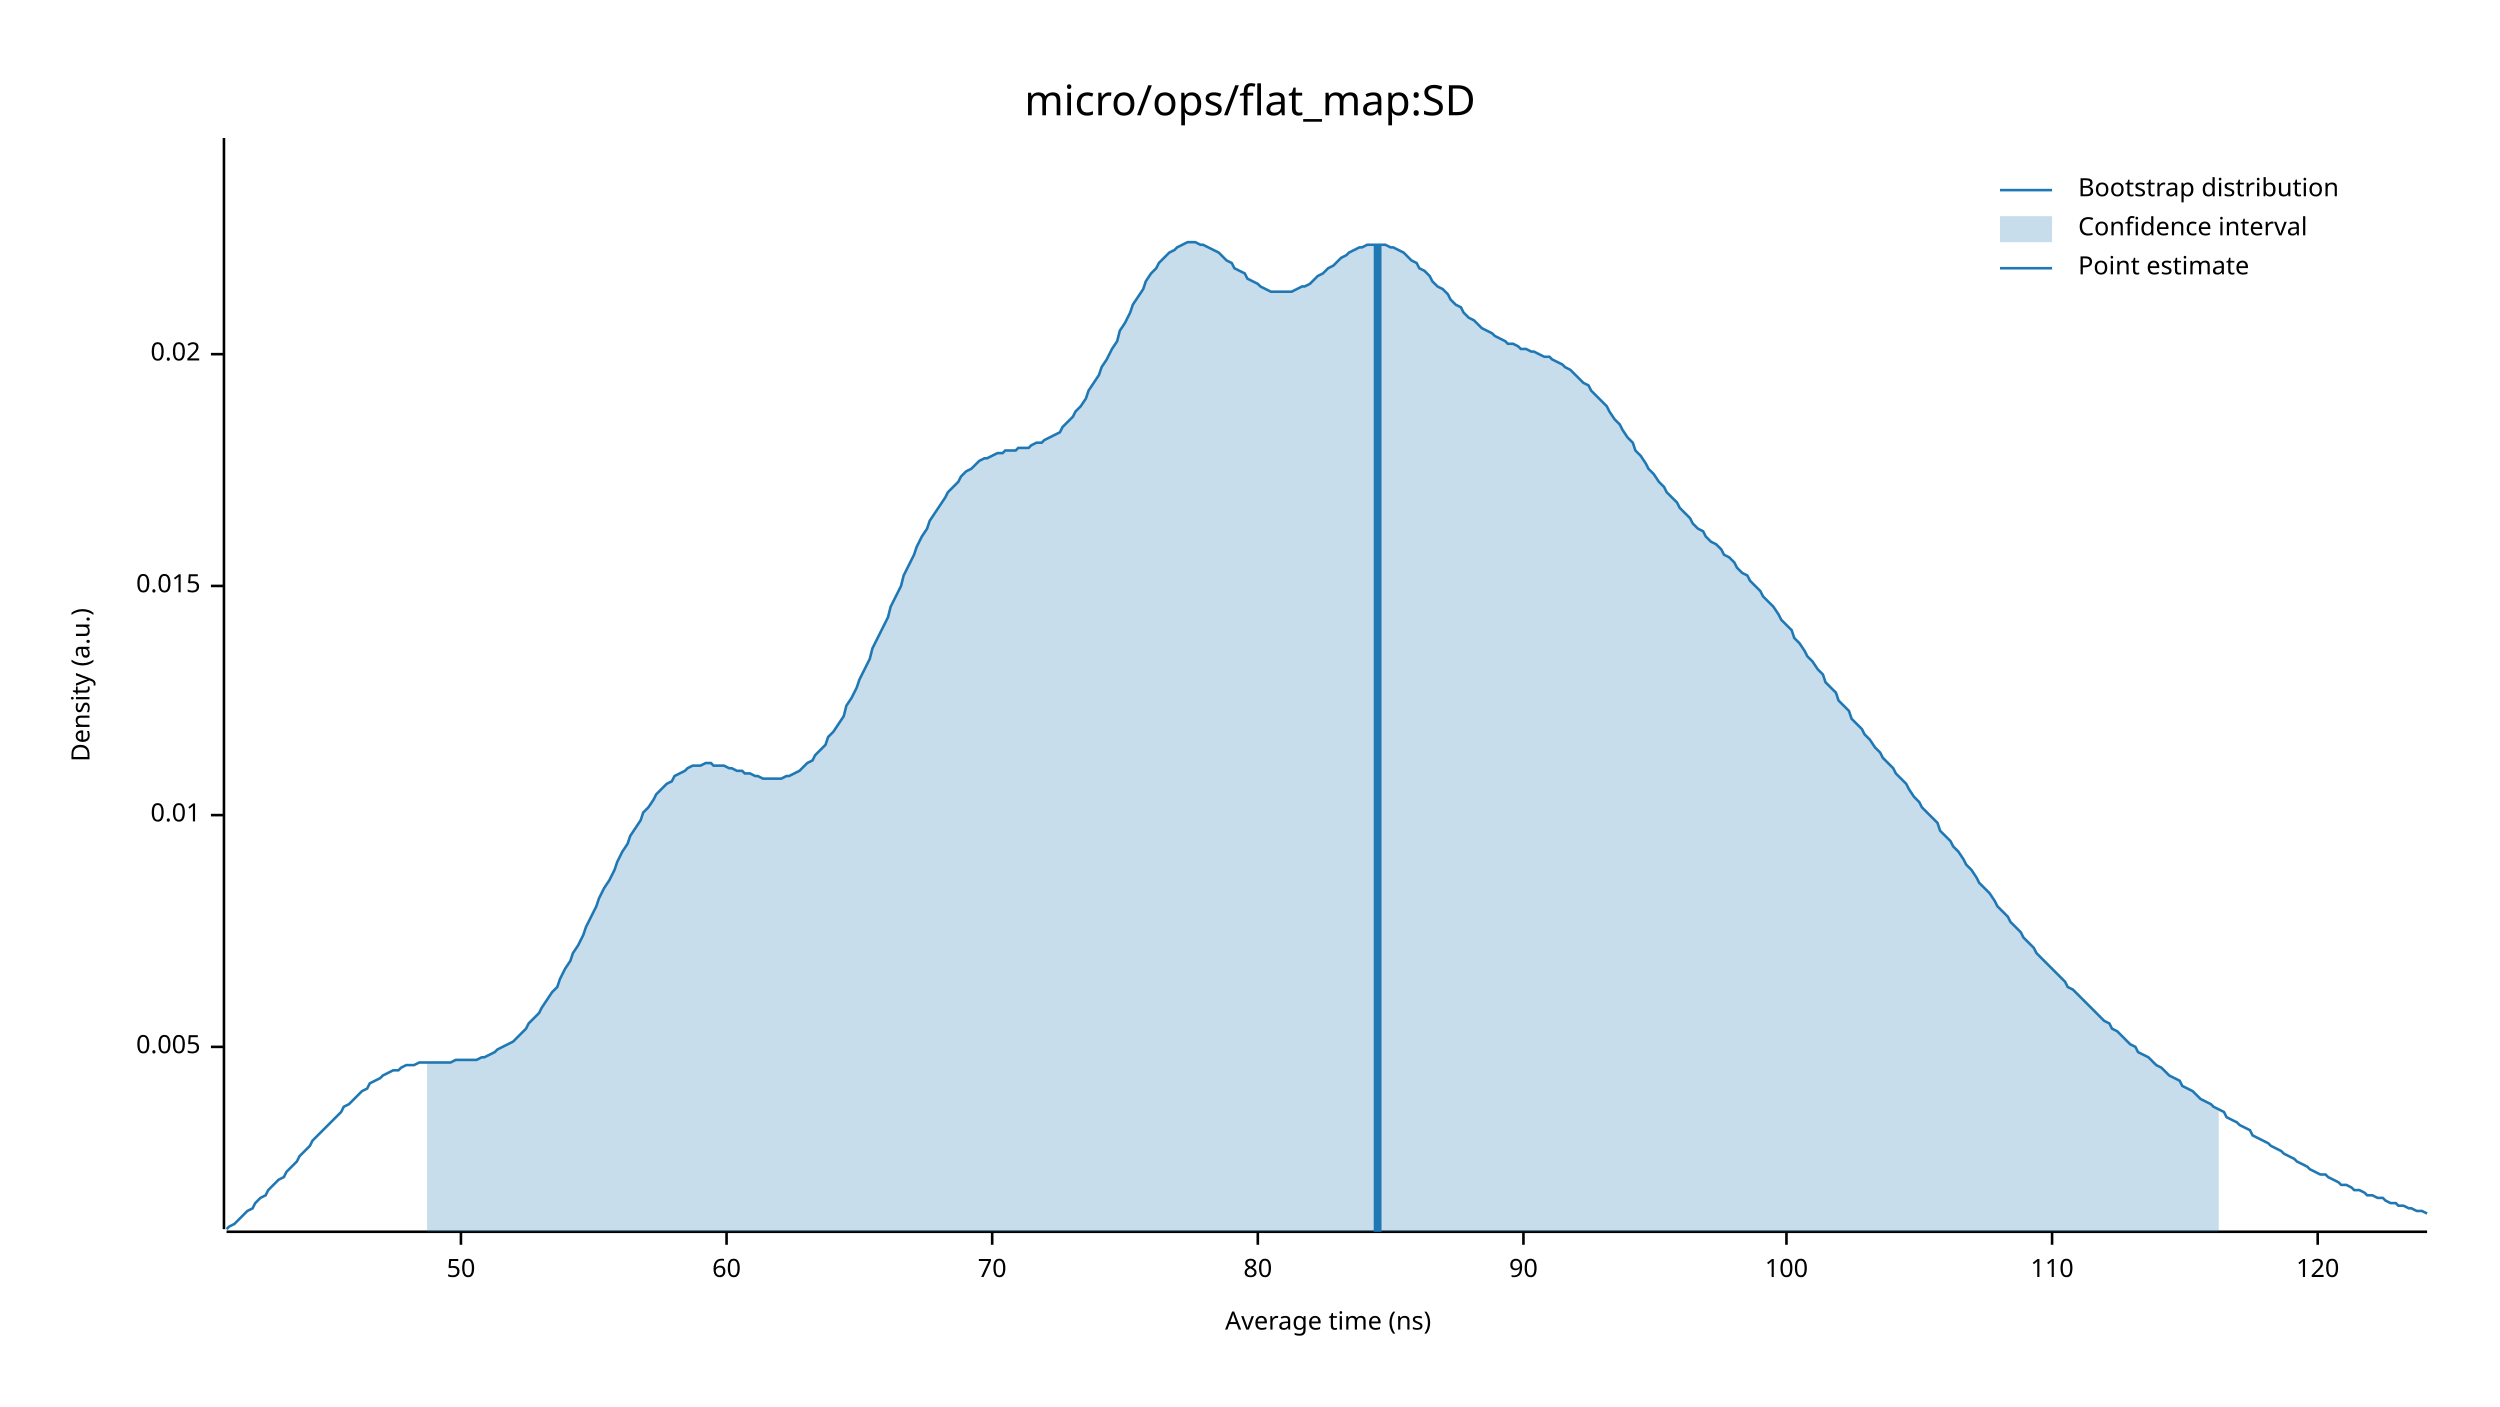
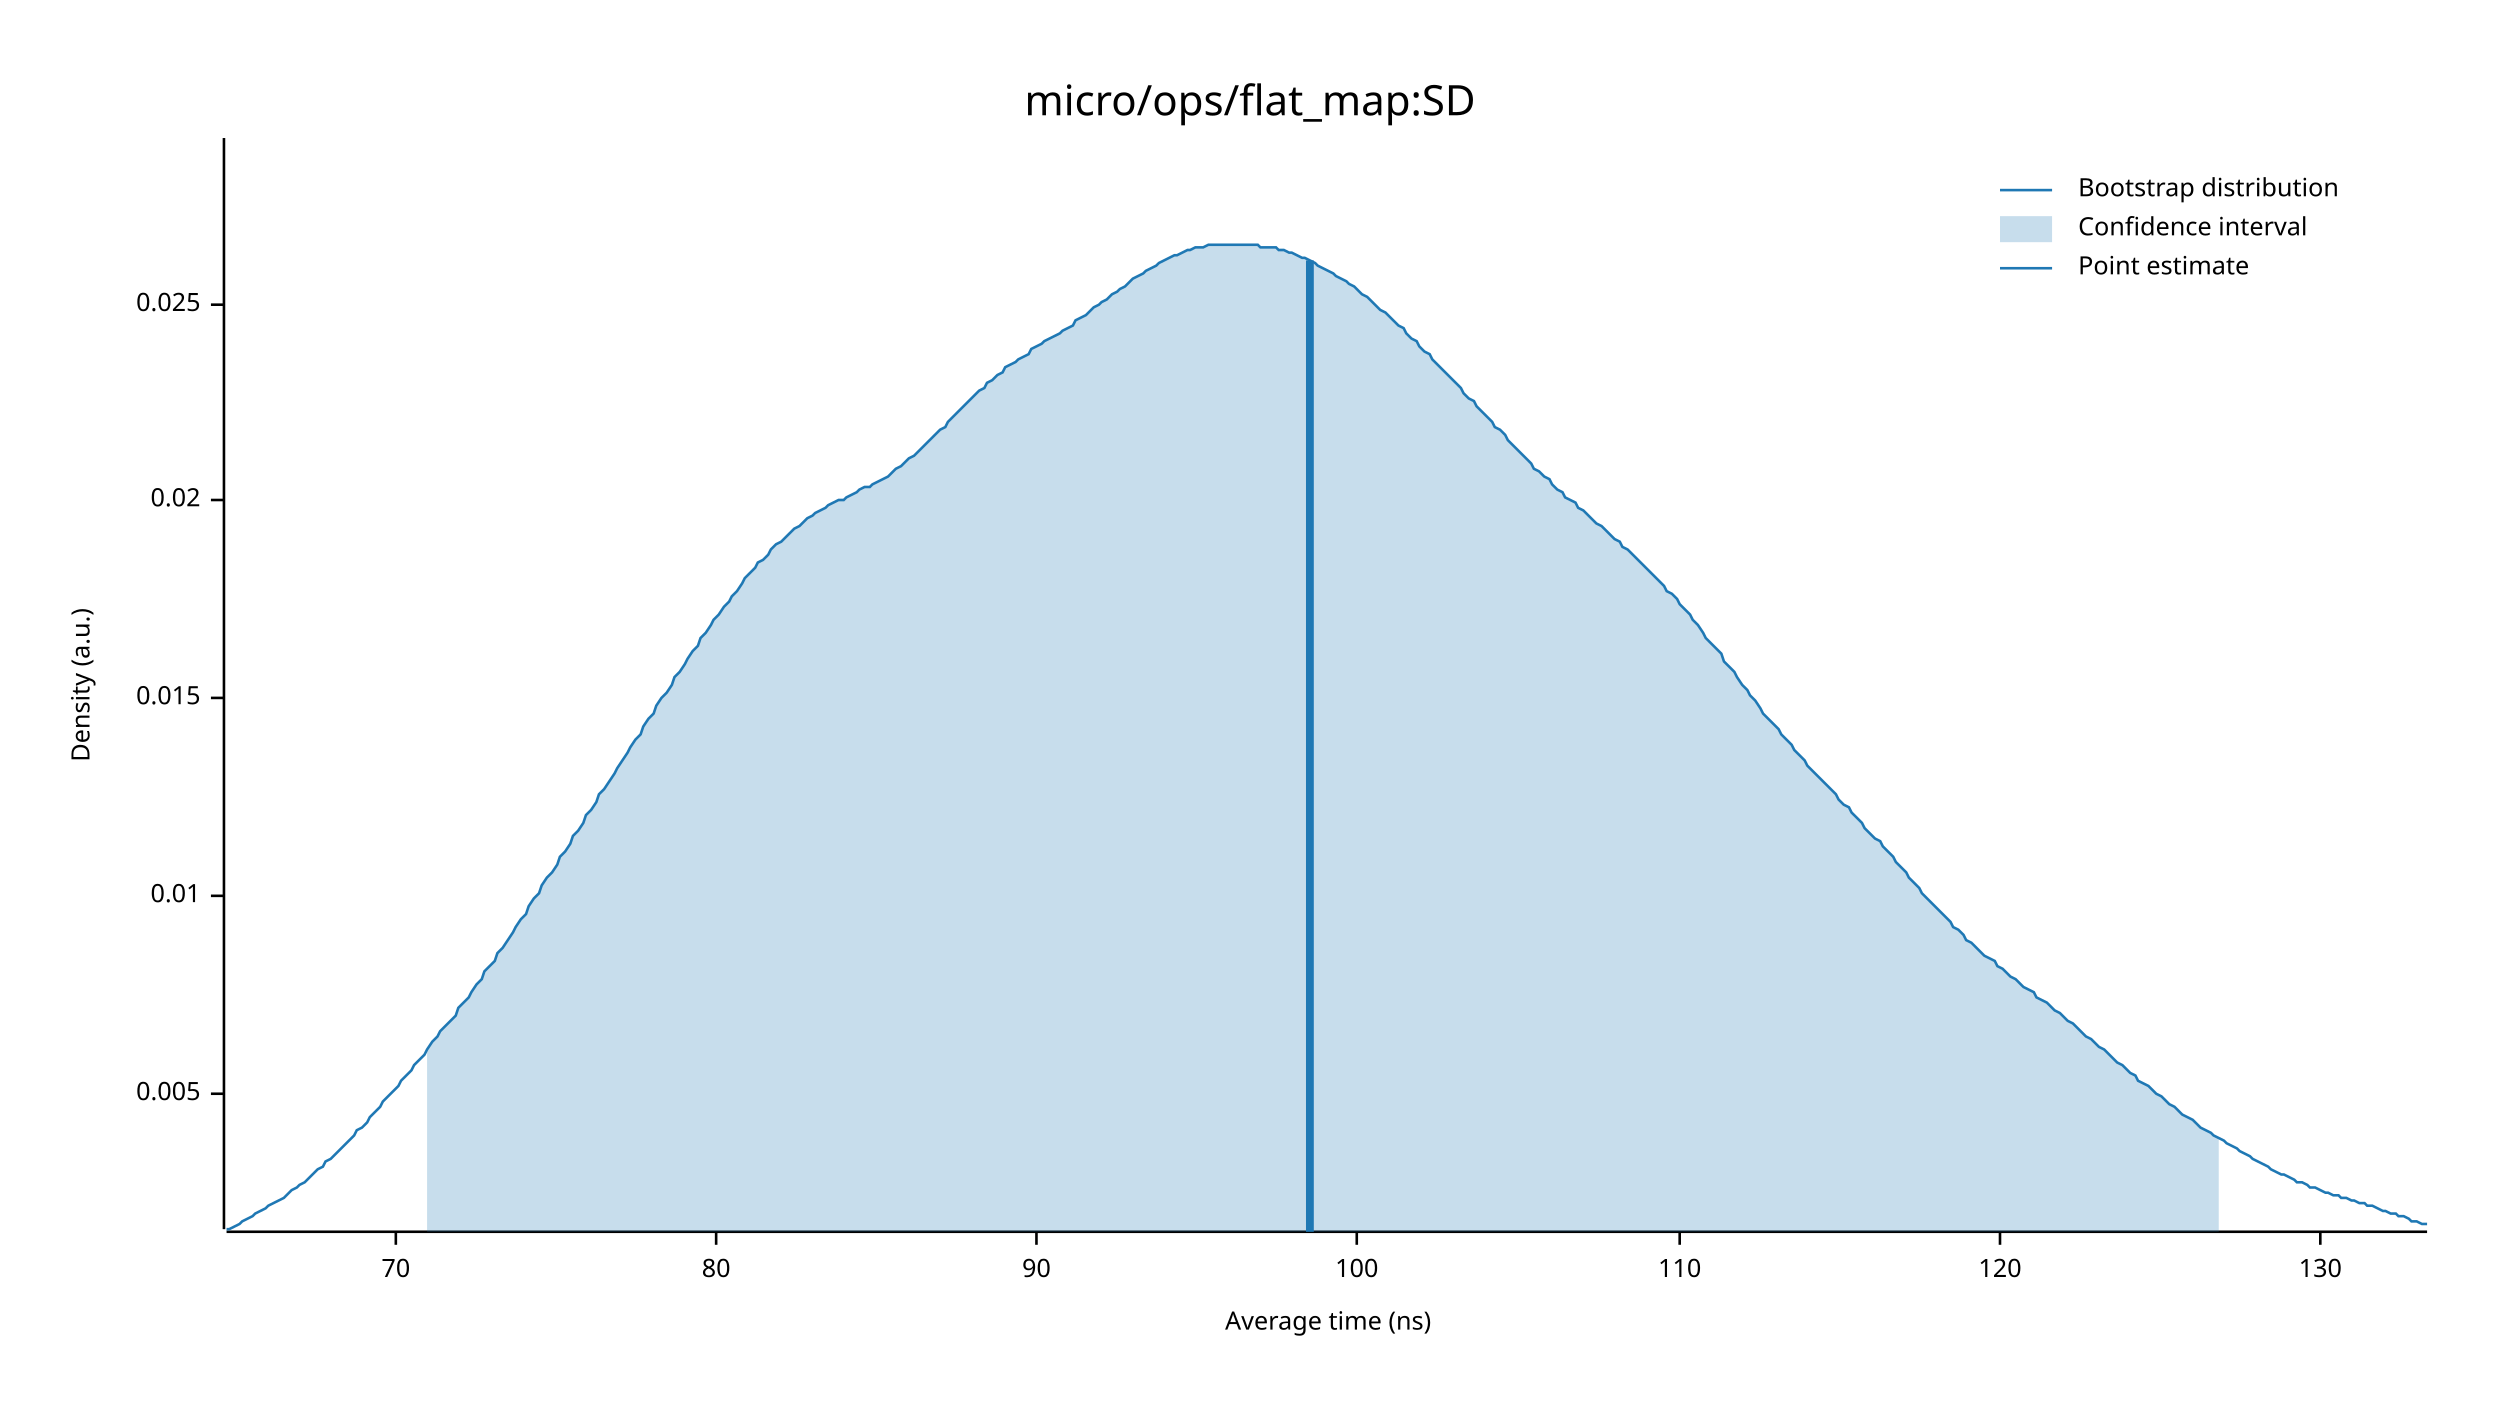
<svg xmlns="http://www.w3.org/2000/svg" width="960" height="540" viewBox="0 0 960 540">
  <text x="480" y="32" dy="0.76em" text-anchor="middle" font-family="sans-serif" font-size="16.129" opacity="1" fill="#000000">
micro/ops/flat_map:SD
</text>
  <text x="27" y="263" dy="0.76em" text-anchor="middle" font-family="sans-serif" font-size="9.677" opacity="1" fill="#000000" transform="rotate(270, 27, 263)">
Density (a.u.)
</text>
  <text x="510" y="513" dy="-0.5ex" text-anchor="middle" font-family="sans-serif" font-size="9.677" opacity="1" fill="#000000">
Average time (ns)
</text>
  <polyline fill="none" opacity="1" stroke="#000000" stroke-width="1" points="86,53 86,472 " />
-   <text x="77" y="402" dy="0.5ex" text-anchor="end" font-family="sans-serif" font-size="9.677" opacity="1" fill="#000000">
+   <text x="77" y="420" dy="0.5ex" text-anchor="end" font-family="sans-serif" font-size="9.677" opacity="1" fill="#000000">
0.005
</text>
-   <polyline fill="none" opacity="1" stroke="#000000" stroke-width="1" points="81,402 86,402 " />
-   <text x="77" y="313" dy="0.5ex" text-anchor="end" font-family="sans-serif" font-size="9.677" opacity="1" fill="#000000">
+   <polyline fill="none" opacity="1" stroke="#000000" stroke-width="1" points="81,420 86,420 " />
+   <text x="77" y="344" dy="0.5ex" text-anchor="end" font-family="sans-serif" font-size="9.677" opacity="1" fill="#000000">
0.01
</text>
-   <polyline fill="none" opacity="1" stroke="#000000" stroke-width="1" points="81,313 86,313 " />
-   <text x="77" y="225" dy="0.5ex" text-anchor="end" font-family="sans-serif" font-size="9.677" opacity="1" fill="#000000">
+   <polyline fill="none" opacity="1" stroke="#000000" stroke-width="1" points="81,344 86,344 " />
+   <text x="77" y="268" dy="0.5ex" text-anchor="end" font-family="sans-serif" font-size="9.677" opacity="1" fill="#000000">
0.015
</text>
-   <polyline fill="none" opacity="1" stroke="#000000" stroke-width="1" points="81,225 86,225 " />
-   <text x="77" y="136" dy="0.5ex" text-anchor="end" font-family="sans-serif" font-size="9.677" opacity="1" fill="#000000">
+   <polyline fill="none" opacity="1" stroke="#000000" stroke-width="1" points="81,268 86,268 " />
+   <text x="77" y="192" dy="0.5ex" text-anchor="end" font-family="sans-serif" font-size="9.677" opacity="1" fill="#000000">
0.02
</text>
-   <polyline fill="none" opacity="1" stroke="#000000" stroke-width="1" points="81,136 86,136 " />
+   <polyline fill="none" opacity="1" stroke="#000000" stroke-width="1" points="81,192 86,192 " />
+   <text x="77" y="117" dy="0.5ex" text-anchor="end" font-family="sans-serif" font-size="9.677" opacity="1" fill="#000000">
+ 0.025
+ </text>
+   <polyline fill="none" opacity="1" stroke="#000000" stroke-width="1" points="81,117 86,117 " />
  <polyline fill="none" opacity="1" stroke="#000000" stroke-width="1" points="87,473 932,473 " />
-   <text x="177" y="483" dy="0.76em" text-anchor="middle" font-family="sans-serif" font-size="9.677" opacity="1" fill="#000000">
- 50
- </text>
-   <polyline fill="none" opacity="1" stroke="#000000" stroke-width="1" points="177,473 177,478 " />
-   <text x="279" y="483" dy="0.76em" text-anchor="middle" font-family="sans-serif" font-size="9.677" opacity="1" fill="#000000">
- 60
- </text>
-   <polyline fill="none" opacity="1" stroke="#000000" stroke-width="1" points="279,473 279,478 " />
-   <text x="381" y="483" dy="0.76em" text-anchor="middle" font-family="sans-serif" font-size="9.677" opacity="1" fill="#000000">
+   <text x="152" y="483" dy="0.76em" text-anchor="middle" font-family="sans-serif" font-size="9.677" opacity="1" fill="#000000">
70
</text>
-   <polyline fill="none" opacity="1" stroke="#000000" stroke-width="1" points="381,473 381,478 " />
-   <text x="483" y="483" dy="0.76em" text-anchor="middle" font-family="sans-serif" font-size="9.677" opacity="1" fill="#000000">
+   <polyline fill="none" opacity="1" stroke="#000000" stroke-width="1" points="152,473 152,478 " />
+   <text x="275" y="483" dy="0.76em" text-anchor="middle" font-family="sans-serif" font-size="9.677" opacity="1" fill="#000000">
80
</text>
-   <polyline fill="none" opacity="1" stroke="#000000" stroke-width="1" points="483,473 483,478 " />
-   <text x="585" y="483" dy="0.76em" text-anchor="middle" font-family="sans-serif" font-size="9.677" opacity="1" fill="#000000">
+   <polyline fill="none" opacity="1" stroke="#000000" stroke-width="1" points="275,473 275,478 " />
+   <text x="398" y="483" dy="0.76em" text-anchor="middle" font-family="sans-serif" font-size="9.677" opacity="1" fill="#000000">
90
</text>
-   <polyline fill="none" opacity="1" stroke="#000000" stroke-width="1" points="585,473 585,478 " />
-   <text x="686" y="483" dy="0.76em" text-anchor="middle" font-family="sans-serif" font-size="9.677" opacity="1" fill="#000000">
+   <polyline fill="none" opacity="1" stroke="#000000" stroke-width="1" points="398,473 398,478 " />
+   <text x="521" y="483" dy="0.76em" text-anchor="middle" font-family="sans-serif" font-size="9.677" opacity="1" fill="#000000">
100
</text>
-   <polyline fill="none" opacity="1" stroke="#000000" stroke-width="1" points="686,473 686,478 " />
-   <text x="788" y="483" dy="0.76em" text-anchor="middle" font-family="sans-serif" font-size="9.677" opacity="1" fill="#000000">
+   <polyline fill="none" opacity="1" stroke="#000000" stroke-width="1" points="521,473 521,478 " />
+   <text x="645" y="483" dy="0.76em" text-anchor="middle" font-family="sans-serif" font-size="9.677" opacity="1" fill="#000000">
110
</text>
-   <polyline fill="none" opacity="1" stroke="#000000" stroke-width="1" points="788,473 788,478 " />
-   <text x="890" y="483" dy="0.76em" text-anchor="middle" font-family="sans-serif" font-size="9.677" opacity="1" fill="#000000">
+   <polyline fill="none" opacity="1" stroke="#000000" stroke-width="1" points="645,473 645,478 " />
+   <text x="768" y="483" dy="0.76em" text-anchor="middle" font-family="sans-serif" font-size="9.677" opacity="1" fill="#000000">
120
</text>
-   <polyline fill="none" opacity="1" stroke="#000000" stroke-width="1" points="890,473 890,478 " />
-   <polyline fill="none" opacity="1" stroke="#1F78B4" stroke-width="1" points="87,472 88,471 90,470 92,468 93,467 95,465 97,464 98,462 100,460 102,459 103,457 105,455 107,453 109,452 110,450 112,448 114,446 115,444 117,442 119,440 120,438 122,436 124,434 125,433 127,431 129,429 131,427 132,425 134,424 136,422 137,421 139,419 141,418 142,416 144,415 146,414 147,413 149,412 151,411 153,411 154,410 156,409 158,409 159,409 161,408 163,408 164,408 166,408 168,408 169,408 171,408 173,408 175,407 176,407 178,407 180,407 181,407 183,407 185,406 186,406 188,405 190,404 191,403 193,402 195,401 197,400 198,399 200,397 202,395 203,393 205,391 207,389 208,387 210,384 212,381 214,379 215,376 217,372 219,369 220,366 222,363 224,359 225,356 227,352 229,348 230,345 232,341 234,338 236,334 237,331 239,327 241,324 242,321 244,318 246,315 247,312 249,310 251,307 252,305 254,303 256,301 258,300 259,298 261,297 263,296 264,295 266,294 268,294 269,294 271,293 273,293 274,294 276,294 278,294 280,295 281,295 283,296 285,296 286,297 288,297 290,298 291,298 293,299 295,299 296,299 298,299 300,299 302,298 303,298 305,297 307,296 308,295 310,293 312,292 313,290 315,288 317,286 318,283 320,281 322,278 324,275 325,271 327,268 329,264 330,261 332,257 334,253 335,249 337,245 339,241 341,237 342,233 344,229 346,225 347,221 349,217 351,213 352,210 354,206 356,203 357,200 359,197 361,194 363,191 364,189 366,187 368,185 369,183 371,181 373,180 374,179 376,177 378,176 379,176 381,175 383,174 385,174 386,173 388,173 390,173 391,172 393,172 395,172 396,171 398,170 400,170 401,169 403,168 405,167 407,166 408,164 410,162 412,160 413,158 415,156 417,153 418,150 420,147 422,144 423,141 425,138 427,134 429,131 430,127 432,124 434,120 435,117 437,114 439,111 440,108 442,105 444,103 445,101 447,99 449,97 451,96 452,95 454,94 456,93 457,93 459,93 461,94 462,94 464,95 466,96 468,97 469,98 471,100 473,101 474,103 476,104 478,105 479,107 481,108 483,109 484,110 486,111 488,112 490,112 491,112 493,112 495,112 496,112 498,111 500,110 501,110 503,109 505,107 506,106 508,105 510,103 512,102 513,101 515,99 517,98 518,97 520,96 522,95 523,95 525,94 527,94 528,94 530,94 532,94 534,95 535,95 537,96 539,97 540,98 542,100 544,101 545,103 547,104 549,106 550,108 552,110 554,111 556,113 557,115 559,117 561,118 562,120 564,122 566,123 567,124 569,126 571,127 573,128 574,129 576,130 578,131 579,132 581,132 583,133 584,134 586,134 588,135 589,135 591,136 593,137 595,137 596,138 598,139 600,140 601,141 603,142 605,144 606,145 608,147 610,148 611,150 613,152 615,154 617,156 618,158 620,161 622,163 623,165 625,168 627,170 628,173 630,175 632,178 633,180 635,182 637,185 639,187 640,189 642,191 644,193 645,195 647,197 649,199 650,201 652,203 654,204 655,206 657,208 659,209 661,211 662,213 664,214 666,216 667,218 669,220 671,221 672,223 674,225 676,227 677,229 679,231 681,233 683,236 684,238 686,240 688,242 689,245 691,247 693,250 694,252 696,254 698,257 700,259 701,262 703,264 705,266 706,269 708,271 710,273 711,276 713,278 715,280 716,282 718,284 720,287 722,289 723,291 725,293 727,295 728,297 730,299 732,301 733,303 735,306 737,308 738,310 740,312 742,314 744,316 745,319 747,321 749,323 750,325 752,327 754,330 755,332 757,334 759,337 760,339 762,341 764,343 766,346 767,348 769,350 771,352 772,354 774,356 776,358 777,360 779,362 781,364 782,366 784,368 786,370 788,372 789,373 791,375 793,377 794,379 796,380 798,382 799,383 801,385 803,387 804,388 806,390 808,392 810,393 811,395 813,396 815,398 816,399 818,401 820,402 821,404 823,405 825,406 827,408 828,409 830,410 832,412 833,413 835,414 837,415 838,417 840,418 842,419 843,420 845,422 847,423 849,424 850,425 852,426 854,427 855,429 857,430 859,431 860,432 862,433 864,434 865,436 867,437 869,438 871,439 872,440 874,441 876,442 877,443 879,444 881,445 882,446 884,447 886,448 887,449 889,450 891,451 893,451 894,452 896,453 898,454 899,455 901,455 903,456 904,457 906,457 908,458 909,459 911,459 913,460 915,460 916,461 918,462 920,462 921,463 923,463 925,464 926,464 928,465 930,465 932,466 " />
-   <polygon opacity="0.25" fill="#1F78B4" points="164,408 166,408 168,408 169,408 171,408 173,408 175,407 176,407 178,407 180,407 181,407 183,407 185,406 186,406 188,405 190,404 191,403 193,402 195,401 197,400 198,399 200,397 202,395 203,393 205,391 207,389 208,387 210,384 212,381 214,379 215,376 217,372 219,369 220,366 222,363 224,359 225,356 227,352 229,348 230,345 232,341 234,338 236,334 237,331 239,327 241,324 242,321 244,318 246,315 247,312 249,310 251,307 252,305 254,303 256,301 258,300 259,298 261,297 263,296 264,295 266,294 268,294 269,294 271,293 273,293 274,294 276,294 278,294 280,295 281,295 283,296 285,296 286,297 288,297 290,298 291,298 293,299 295,299 296,299 298,299 300,299 302,298 303,298 305,297 307,296 308,295 310,293 312,292 313,290 315,288 317,286 318,283 320,281 322,278 324,275 325,271 327,268 329,264 330,261 332,257 334,253 335,249 337,245 339,241 341,237 342,233 344,229 346,225 347,221 349,217 351,213 352,210 354,206 356,203 357,200 359,197 361,194 363,191 364,189 366,187 368,185 369,183 371,181 373,180 374,179 376,177 378,176 379,176 381,175 383,174 385,174 386,173 388,173 390,173 391,172 393,172 395,172 396,171 398,170 400,170 401,169 403,168 405,167 407,166 408,164 410,162 412,160 413,158 415,156 417,153 418,150 420,147 422,144 423,141 425,138 427,134 429,131 430,127 432,124 434,120 435,117 437,114 439,111 440,108 442,105 444,103 445,101 447,99 449,97 451,96 452,95 454,94 456,93 457,93 459,93 461,94 462,94 464,95 466,96 468,97 469,98 471,100 473,101 474,103 476,104 478,105 479,107 481,108 483,109 484,110 486,111 488,112 490,112 491,112 493,112 495,112 496,112 498,111 500,110 501,110 503,109 505,107 506,106 508,105 510,103 512,102 513,101 515,99 517,98 518,97 520,96 522,95 523,95 525,94 527,94 528,94 530,94 532,94 534,95 535,95 537,96 539,97 540,98 542,100 544,101 545,103 547,104 549,106 550,108 552,110 554,111 556,113 557,115 559,117 561,118 562,120 564,122 566,123 567,124 569,126 571,127 573,128 574,129 576,130 578,131 579,132 581,132 583,133 584,134 586,134 588,135 589,135 591,136 593,137 595,137 596,138 598,139 600,140 601,141 603,142 605,144 606,145 608,147 610,148 611,150 613,152 615,154 617,156 618,158 620,161 622,163 623,165 625,168 627,170 628,173 630,175 632,178 633,180 635,182 637,185 639,187 640,189 642,191 644,193 645,195 647,197 649,199 650,201 652,203 654,204 655,206 657,208 659,209 661,211 662,213 664,214 666,216 667,218 669,220 671,221 672,223 674,225 676,227 677,229 679,231 681,233 683,236 684,238 686,240 688,242 689,245 691,247 693,250 694,252 696,254 698,257 700,259 701,262 703,264 705,266 706,269 708,271 710,273 711,276 713,278 715,280 716,282 718,284 720,287 722,289 723,291 725,293 727,295 728,297 730,299 732,301 733,303 735,306 737,308 738,310 740,312 742,314 744,316 745,319 747,321 749,323 750,325 752,327 754,330 755,332 757,334 759,337 760,339 762,341 764,343 766,346 767,348 769,350 771,352 772,354 774,356 776,358 777,360 779,362 781,364 782,366 784,368 786,370 788,372 789,373 791,375 793,377 794,379 796,380 798,382 799,383 801,385 803,387 804,388 806,390 808,392 810,393 811,395 813,396 815,398 816,399 818,401 820,402 821,404 823,405 825,406 827,408 828,409 830,410 832,412 833,413 835,414 837,415 838,417 840,418 842,419 843,420 845,422 847,423 849,424 850,425 852,426 852,473 164,473 " />
-   <polyline fill="none" opacity="1" stroke="#1F78B4" stroke-width="3" points="529,473 529,94 " />
+   <polyline fill="none" opacity="1" stroke="#000000" stroke-width="1" points="768,473 768,478 " />
+   <text x="891" y="483" dy="0.76em" text-anchor="middle" font-family="sans-serif" font-size="9.677" opacity="1" fill="#000000">
+ 130
+ </text>
+   <polyline fill="none" opacity="1" stroke="#000000" stroke-width="1" points="891,473 891,478 " />
+   <polyline fill="none" opacity="1" stroke="#1F78B4" stroke-width="1" points="87,472 88,472 90,471 92,470 93,469 95,468 97,467 98,466 100,465 102,464 103,463 105,462 107,461 109,460 110,459 112,457 114,456 115,455 117,454 119,452 120,451 122,449 124,448 125,446 127,445 129,443 131,441 132,440 134,438 136,436 137,434 139,433 141,431 142,429 144,427 146,425 147,423 149,421 151,419 153,417 154,415 156,413 158,411 159,409 161,407 163,405 164,403 166,400 168,398 169,396 171,394 173,392 175,390 176,387 178,385 180,383 181,381 183,378 185,376 186,373 188,371 190,369 191,366 193,364 195,361 197,358 198,356 200,353 202,351 203,348 205,345 207,343 208,340 210,337 212,335 214,332 215,329 217,327 219,324 220,321 222,319 224,316 225,313 227,311 229,308 230,305 232,303 234,300 236,297 237,295 239,292 241,289 242,287 244,284 246,282 247,279 249,276 251,274 252,271 254,268 256,266 258,263 259,260 261,258 263,255 264,253 266,250 268,248 269,245 271,243 273,240 274,238 276,236 278,233 280,231 281,229 283,227 285,224 286,222 288,220 290,218 291,216 293,215 295,213 296,211 298,209 300,208 302,206 303,205 305,203 307,202 308,201 310,199 312,198 313,197 315,196 317,195 318,194 320,193 322,192 324,192 325,191 327,190 329,189 330,188 332,187 334,187 335,186 337,185 339,184 341,183 342,182 344,180 346,179 347,178 349,176 351,175 352,174 354,172 356,170 357,169 359,167 361,165 363,164 364,162 366,160 368,158 369,157 371,155 373,153 374,152 376,150 378,149 379,147 381,146 383,144 385,143 386,141 388,140 390,139 391,138 393,137 395,136 396,134 398,133 400,132 401,131 403,130 405,129 407,128 408,127 410,126 412,125 413,123 415,122 417,121 418,120 420,118 422,117 423,116 425,115 427,113 429,112 430,111 432,110 434,108 435,107 437,106 439,105 440,104 442,103 444,102 445,101 447,100 449,99 451,98 452,98 454,97 456,96 457,96 459,95 461,95 462,95 464,94 466,94 468,94 469,94 471,94 473,94 474,94 476,94 478,94 479,94 481,94 483,94 484,95 486,95 488,95 490,95 491,96 493,96 495,97 496,97 498,98 500,99 501,99 503,100 505,101 506,102 508,103 510,104 512,105 513,106 515,107 517,108 518,109 520,110 522,112 523,113 525,114 527,116 528,117 530,119 532,120 534,122 535,123 537,125 539,126 540,128 542,130 544,131 545,133 547,135 549,136 550,138 552,140 554,142 556,144 557,145 559,147 561,149 562,151 564,153 566,154 567,156 569,158 571,160 573,162 574,164 576,165 578,167 579,169 581,171 583,173 584,174 586,176 588,178 589,180 591,181 593,183 595,184 596,186 598,188 600,189 601,191 603,192 605,193 606,195 608,196 610,198 611,199 613,201 615,202 617,204 618,205 620,207 622,208 623,210 625,211 627,213 628,214 630,216 632,218 633,219 635,221 637,223 639,225 640,227 642,228 644,230 645,232 647,234 649,236 650,238 652,240 654,243 655,245 657,247 659,249 661,251 662,254 664,256 666,258 667,260 669,263 671,265 672,267 674,269 676,272 677,274 679,276 681,278 683,280 684,282 686,284 688,286 689,288 691,290 693,292 694,294 696,296 698,298 700,300 701,301 703,303 705,305 706,307 708,309 710,310 711,312 713,314 715,316 716,318 718,320 720,322 722,323 723,325 725,327 727,329 728,331 730,333 732,335 733,337 735,339 737,341 738,343 740,345 742,347 744,349 745,350 747,352 749,354 750,356 752,357 754,359 755,361 757,362 759,364 760,365 762,367 764,368 766,369 767,371 769,372 771,374 772,375 774,376 776,378 777,379 779,380 781,381 782,383 784,384 786,385 788,387 789,388 791,389 793,391 794,392 796,393 798,395 799,396 801,398 803,399 804,400 806,402 808,403 810,405 811,406 813,408 815,409 816,410 818,412 820,413 821,415 823,416 825,417 827,419 828,420 830,421 832,423 833,424 835,425 837,427 838,428 840,429 842,430 843,431 845,433 847,434 849,435 850,436 852,437 854,438 855,439 857,440 859,441 860,442 862,443 864,444 865,445 867,446 869,447 871,448 872,449 874,450 876,451 877,451 879,452 881,453 882,454 884,454 886,455 887,456 889,456 891,457 893,458 894,458 896,459 898,459 899,460 901,460 903,461 904,461 906,462 908,462 909,463 911,463 913,464 915,465 916,465 918,466 920,466 921,467 923,467 925,468 926,469 928,469 930,470 932,470 " />
+   <polygon opacity="0.25" fill="#1F78B4" points="164,403 166,400 168,398 169,396 171,394 173,392 175,390 176,387 178,385 180,383 181,381 183,378 185,376 186,373 188,371 190,369 191,366 193,364 195,361 197,358 198,356 200,353 202,351 203,348 205,345 207,343 208,340 210,337 212,335 214,332 215,329 217,327 219,324 220,321 222,319 224,316 225,313 227,311 229,308 230,305 232,303 234,300 236,297 237,295 239,292 241,289 242,287 244,284 246,282 247,279 249,276 251,274 252,271 254,268 256,266 258,263 259,260 261,258 263,255 264,253 266,250 268,248 269,245 271,243 273,240 274,238 276,236 278,233 280,231 281,229 283,227 285,224 286,222 288,220 290,218 291,216 293,215 295,213 296,211 298,209 300,208 302,206 303,205 305,203 307,202 308,201 310,199 312,198 313,197 315,196 317,195 318,194 320,193 322,192 324,192 325,191 327,190 329,189 330,188 332,187 334,187 335,186 337,185 339,184 341,183 342,182 344,180 346,179 347,178 349,176 351,175 352,174 354,172 356,170 357,169 359,167 361,165 363,164 364,162 366,160 368,158 369,157 371,155 373,153 374,152 376,150 378,149 379,147 381,146 383,144 385,143 386,141 388,140 390,139 391,138 393,137 395,136 396,134 398,133 400,132 401,131 403,130 405,129 407,128 408,127 410,126 412,125 413,123 415,122 417,121 418,120 420,118 422,117 423,116 425,115 427,113 429,112 430,111 432,110 434,108 435,107 437,106 439,105 440,104 442,103 444,102 445,101 447,100 449,99 451,98 452,98 454,97 456,96 457,96 459,95 461,95 462,95 464,94 466,94 468,94 469,94 471,94 473,94 474,94 476,94 478,94 479,94 481,94 483,94 484,95 486,95 488,95 490,95 491,96 493,96 495,97 496,97 498,98 500,99 501,99 503,100 505,101 506,102 508,103 510,104 512,105 513,106 515,107 517,108 518,109 520,110 522,112 523,113 525,114 527,116 528,117 530,119 532,120 534,122 535,123 537,125 539,126 540,128 542,130 544,131 545,133 547,135 549,136 550,138 552,140 554,142 556,144 557,145 559,147 561,149 562,151 564,153 566,154 567,156 569,158 571,160 573,162 574,164 576,165 578,167 579,169 581,171 583,173 584,174 586,176 588,178 589,180 591,181 593,183 595,184 596,186 598,188 600,189 601,191 603,192 605,193 606,195 608,196 610,198 611,199 613,201 615,202 617,204 618,205 620,207 622,208 623,210 625,211 627,213 628,214 630,216 632,218 633,219 635,221 637,223 639,225 640,227 642,228 644,230 645,232 647,234 649,236 650,238 652,240 654,243 655,245 657,247 659,249 661,251 662,254 664,256 666,258 667,260 669,263 671,265 672,267 674,269 676,272 677,274 679,276 681,278 683,280 684,282 686,284 688,286 689,288 691,290 693,292 694,294 696,296 698,298 700,300 701,301 703,303 705,305 706,307 708,309 710,310 711,312 713,314 715,316 716,318 718,320 720,322 722,323 723,325 725,327 727,329 728,331 730,333 732,335 733,337 735,339 737,341 738,343 740,345 742,347 744,349 745,350 747,352 749,354 750,356 752,357 754,359 755,361 757,362 759,364 760,365 762,367 764,368 766,369 767,371 769,372 771,374 772,375 774,376 776,378 777,379 779,380 781,381 782,383 784,384 786,385 788,387 789,388 791,389 793,391 794,392 796,393 798,395 799,396 801,398 803,399 804,400 806,402 808,403 810,405 811,406 813,408 815,409 816,410 818,412 820,413 821,415 823,416 825,417 827,419 828,420 830,421 832,423 833,424 835,425 837,427 838,428 840,429 842,430 843,431 845,433 847,434 849,435 850,436 852,437 852,473 164,473 " />
+   <polyline fill="none" opacity="1" stroke="#1F78B4" stroke-width="3" points="503,473 503,100 " />
  <text x="798" y="68" dy="0.76em" text-anchor="start" font-family="sans-serif" font-size="9.677" opacity="1" fill="#000000">
Bootstrap distribution
</text>
  <text x="798" y="83" dy="0.76em" text-anchor="start" font-family="sans-serif" font-size="9.677" opacity="1" fill="#000000">
Confidence interval
</text>
  <text x="798" y="98" dy="0.76em" text-anchor="start" font-family="sans-serif" font-size="9.677" opacity="1" fill="#000000">
Point estimate
</text>
  <polyline fill="none" opacity="1" stroke="#1F78B4" stroke-width="1" points="768,73 788,73 " />
  <rect x="768" y="83" width="20" height="10" opacity="0.25" fill="#1F78B4" stroke="none" />
  <polyline fill="none" opacity="1" stroke="#1F78B4" stroke-width="1" points="768,103 788,103 " />
</svg>
